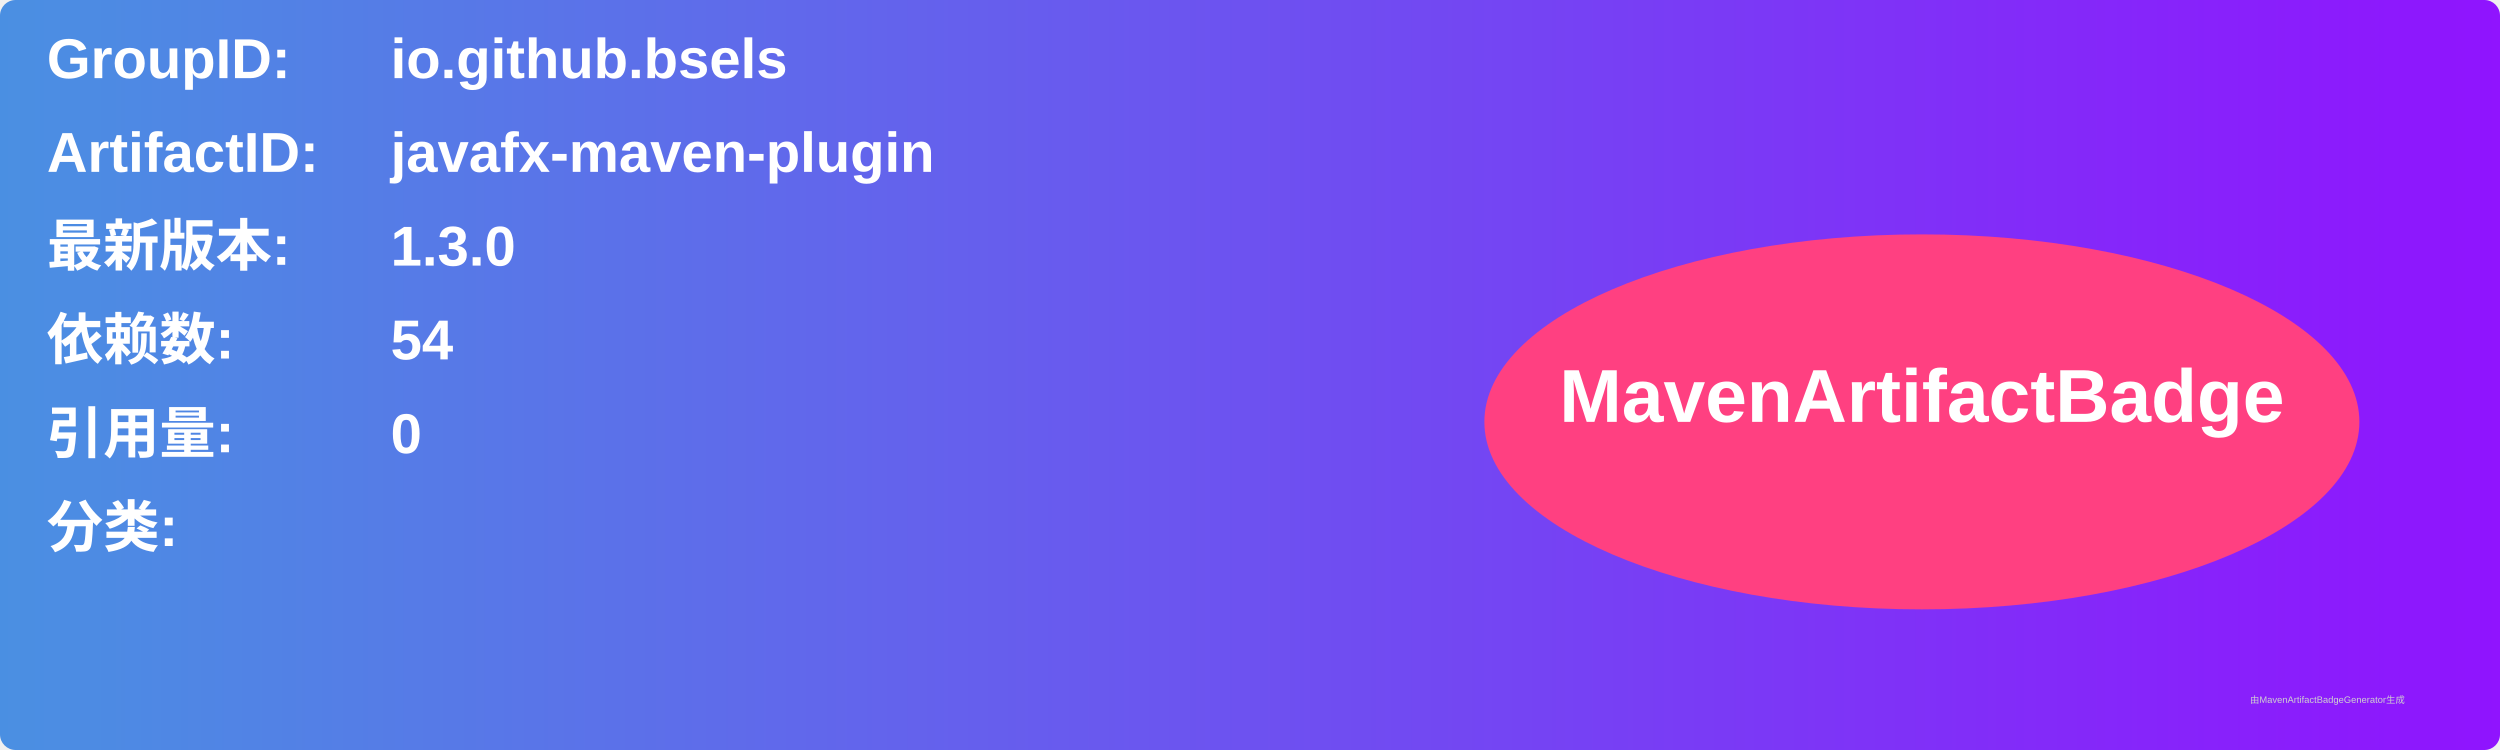
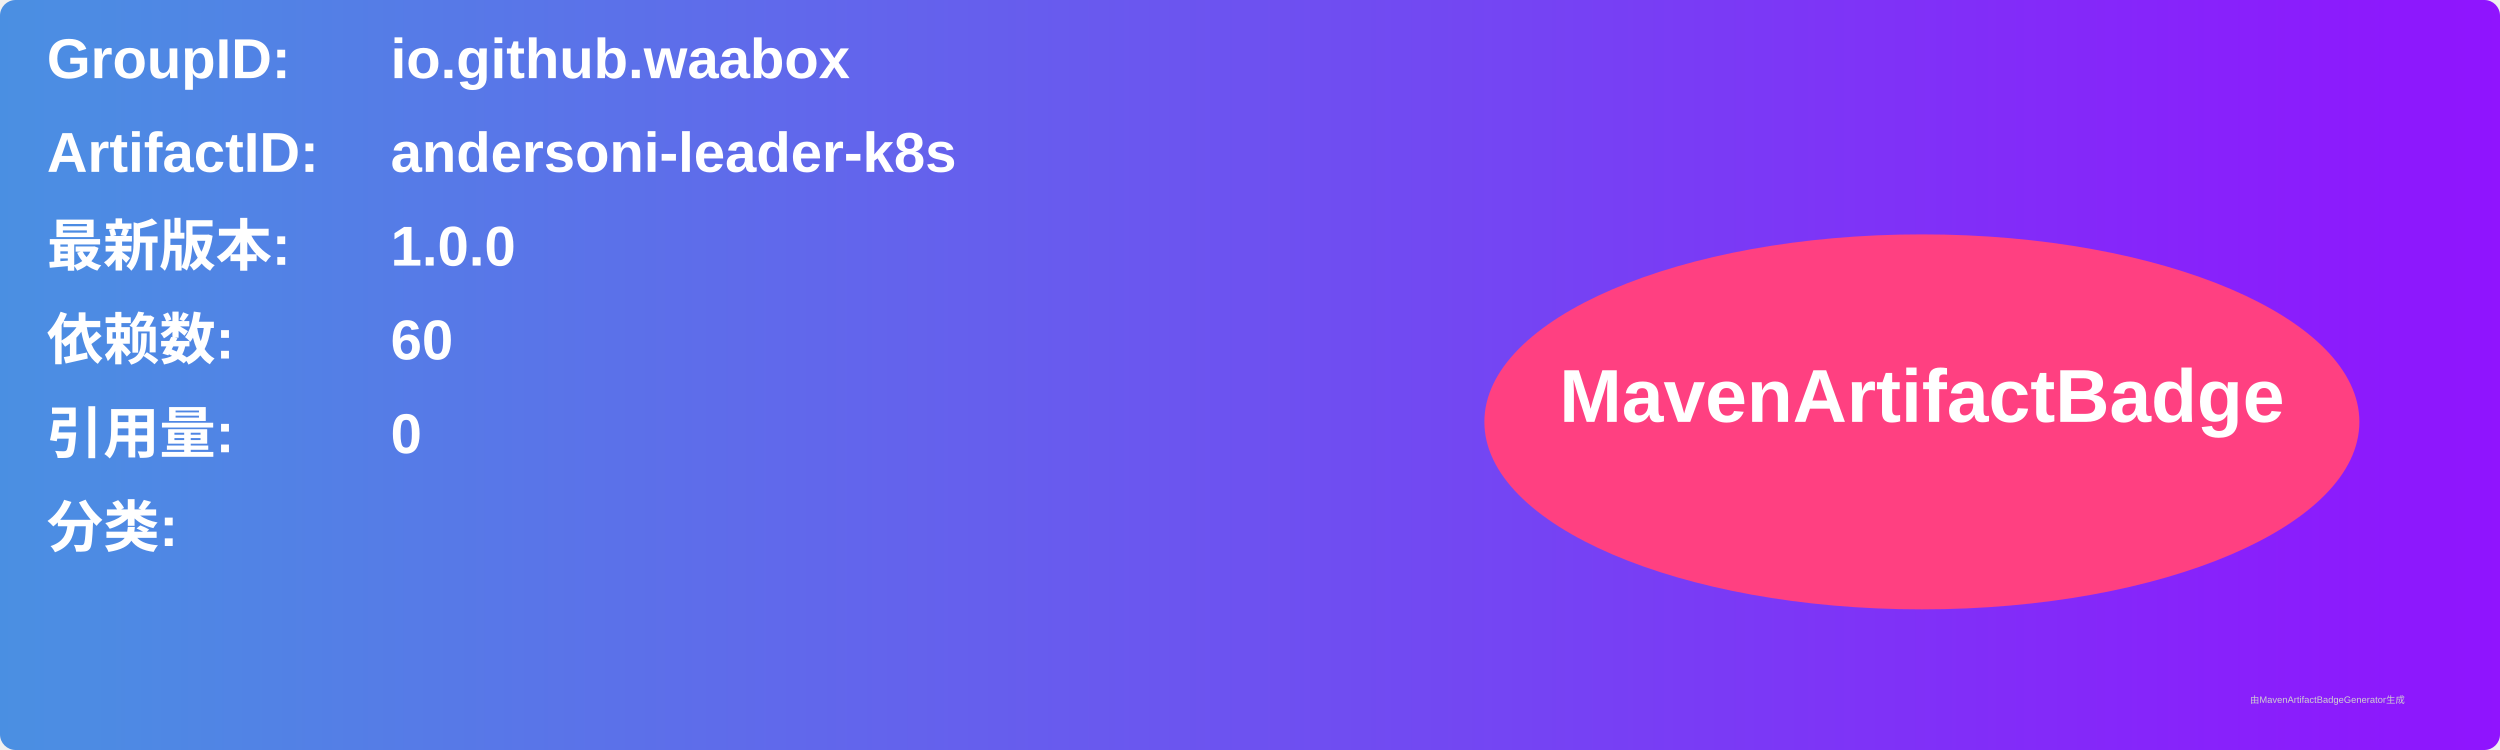
<svg xmlns="http://www.w3.org/2000/svg" width="800" height="240" viewBox="0 0 800 240">
  <linearGradient id="grad" x1="0%" y1="0%" x2="100%" y2="0%">
    <stop offset="0%" stop-color="#4a90e2" />
    <stop offset="100%" stop-color="#9013fe" />
  </linearGradient>
  <rect width="100%" height="100%" rx="5" ry="5" fill="url(#grad)" />
  <g transform="translate(15, 15)">
    <text x="0" y="10" font-family="Arial" font-size="18" fill="white" font-weight="bold" width="260">GroupID:</text>
-     <text x="110" y="10" font-family="Arial" font-size="18" fill="white" font-weight="bold" width="460">io.github.bsels</text>
+     <text x="110" y="10" font-family="Arial" font-size="18" fill="white" font-weight="bold" width="460">io.github.waabox</text>
    <text x="0" y="40" font-family="Arial" font-size="18" fill="white" font-weight="bold" width="260">ArtifactID:</text>
-     <text x="110" y="40" font-family="Arial" font-size="18" fill="white" font-weight="bold" width="460">javafx-maven-plugin</text>
+     <text x="110" y="40" font-family="Arial" font-size="18" fill="white" font-weight="bold" width="460">andersoni-leader-k8s</text>
    <text x="0" y="70" font-family="Arial" font-size="18" fill="white" font-weight="bold">最新版本:</text>
    <text x="110" y="70" font-family="Arial" font-size="18" fill="white" font-weight="bold">
-       <tspan font-weight="bold">1.3.0</tspan>
+       <tspan font-weight="bold">1.0.0</tspan>
    </text>
    <text x="0" y="100" font-family="Arial" font-size="18" fill="white" font-weight="bold">依赖数: </text>
    <text x="110" y="100" font-family="Arial" font-size="18" fill="white">
-       <tspan font-weight="bold">54</tspan>
+       <tspan font-weight="bold">60</tspan>
    </text>
    <text x="0" y="130" font-family="Arial" font-size="18" fill="white" font-weight="bold">引用量: </text>
    <text x="110" y="130" font-family="Arial" font-size="18" fill="white">
      <tspan font-weight="bold">0</tspan>
    </text>
    <text x="0" y="160" font-family="Arial" font-size="18" fill="white" font-weight="bold">分类:</text>
    <text x="10" y="190" font-family="Arial" font-size="10" fill="white">
      <tspan font-weight="bold" />
    </text>
    <ellipse cx="600" cy="120" rx="140" ry="60" fill="#ff4081" />
    <text x="600" y="120" text-anchor="middle" font-family="Arial" font-size="24" fill="white" font-weight="bold">MavenArtifactBadge</text>
  </g>
  <text x="720" y="225" font-family="Arial" font-size="3" fill="#d0d0d0">由MavenArtifactBadgeGenerator生成</text>
</svg>
